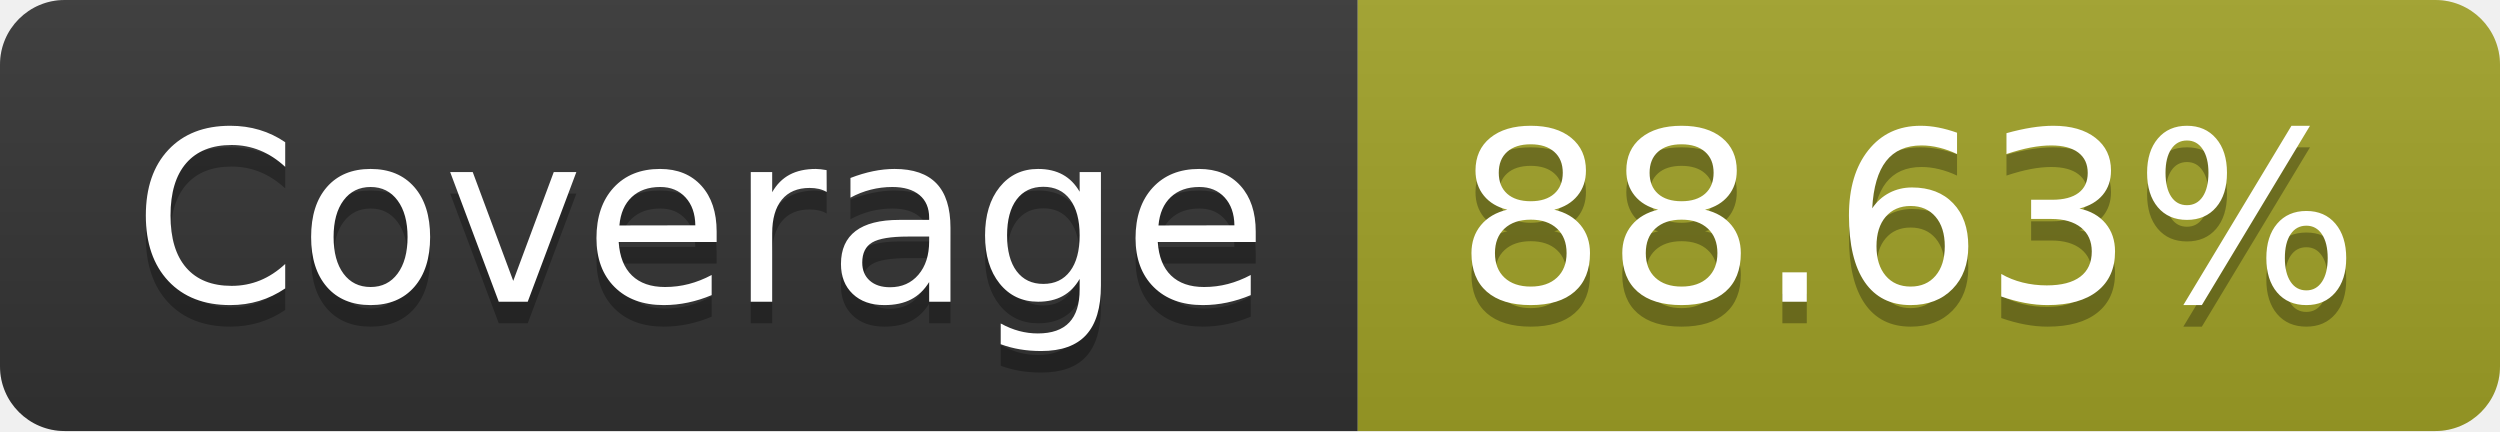
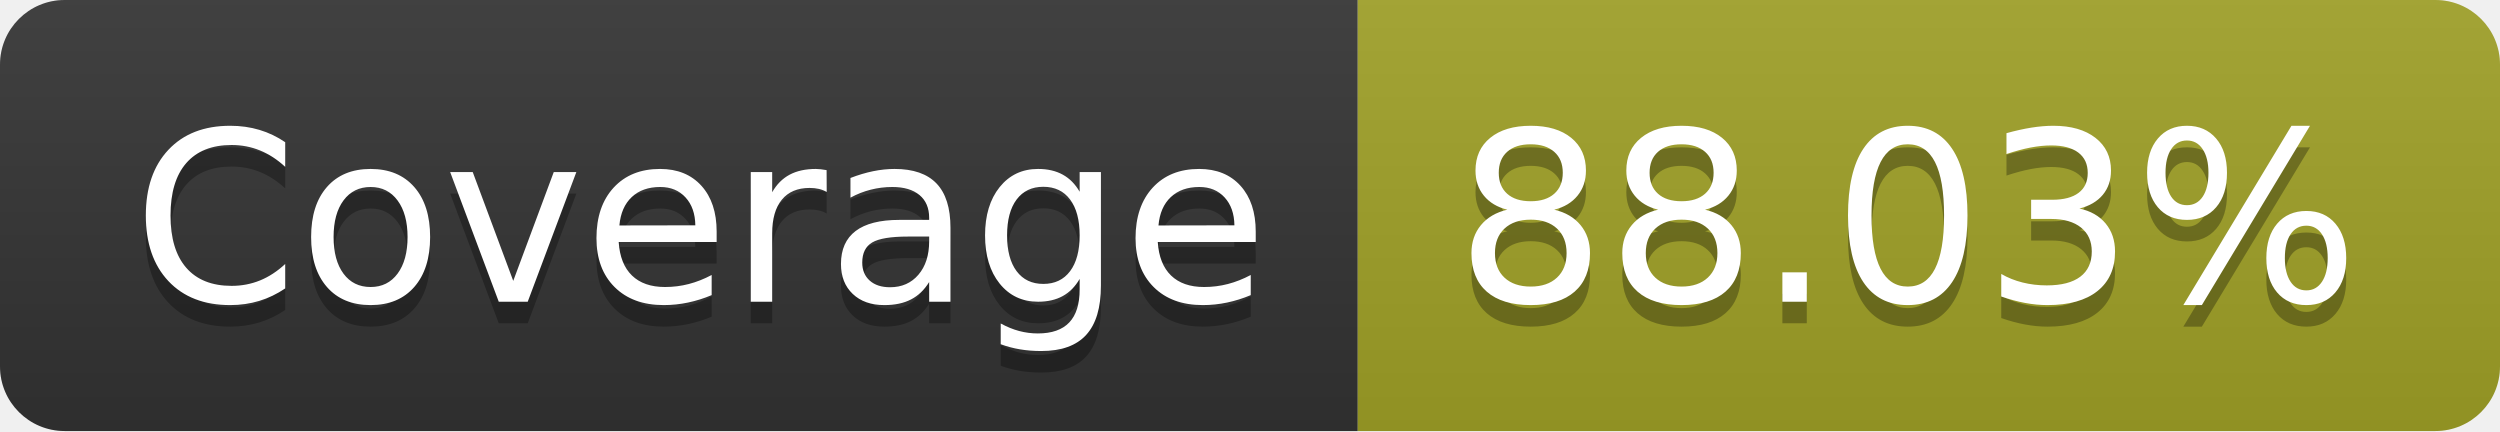
- <svg xmlns="http://www.w3.org/2000/svg" width="116" height="20" role="img" aria-label="Coverage: 88.63%">
+ <svg xmlns="http://www.w3.org/2000/svg" width="116" height="20" role="img" aria-label="Coverage: 88.03%">
  <linearGradient id="s" x2="0" y2="100%">
    <stop offset="0" stop-color="#bbb" stop-opacity=".1" />
    <stop offset="1" stop-opacity=".1" />
  </linearGradient>
  <clipPath id="r">
    <rect width="116" height="20" rx="3" fill="#fff" />
  </clipPath>
  <g clip-path="url(#r)">
    <rect width="63" height="20" fill="#333" />
    <rect x="63" width="53" height="20" fill="#a0a127" />
    <rect width="116" height="20" fill="url(#s)" />
  </g>
  <g fill="#fff" text-anchor="middle" font-family="Verdana,Geneva,DejaVu Sans,sans-serif" text-rendering="geometricPrecision" font-size="110">
    <text aria-hidden="true" x="325" y="150" fill="#010101" fill-opacity=".3" transform="scale(.1)" textLength="530">Coverage</text>
    <text x="325" y="140" transform="scale(.1)" fill="#fff" textLength="530">Coverage</text>
-     <text aria-hidden="true" x="885" y="150" fill="#010101" fill-opacity=".3" transform="scale(.1)" textLength="430">88.63%</text>
-     <text x="885" y="140" transform="scale(.1)" fill="#fff" textLength="430">88.63%</text>
+     <text aria-hidden="true" x="885" y="150" fill="#010101" fill-opacity=".3" transform="scale(.1)" textLength="430">88.03%</text>
+     <text x="885" y="140" transform="scale(.1)" fill="#fff" textLength="430">88.03%</text>
  </g>
</svg>
